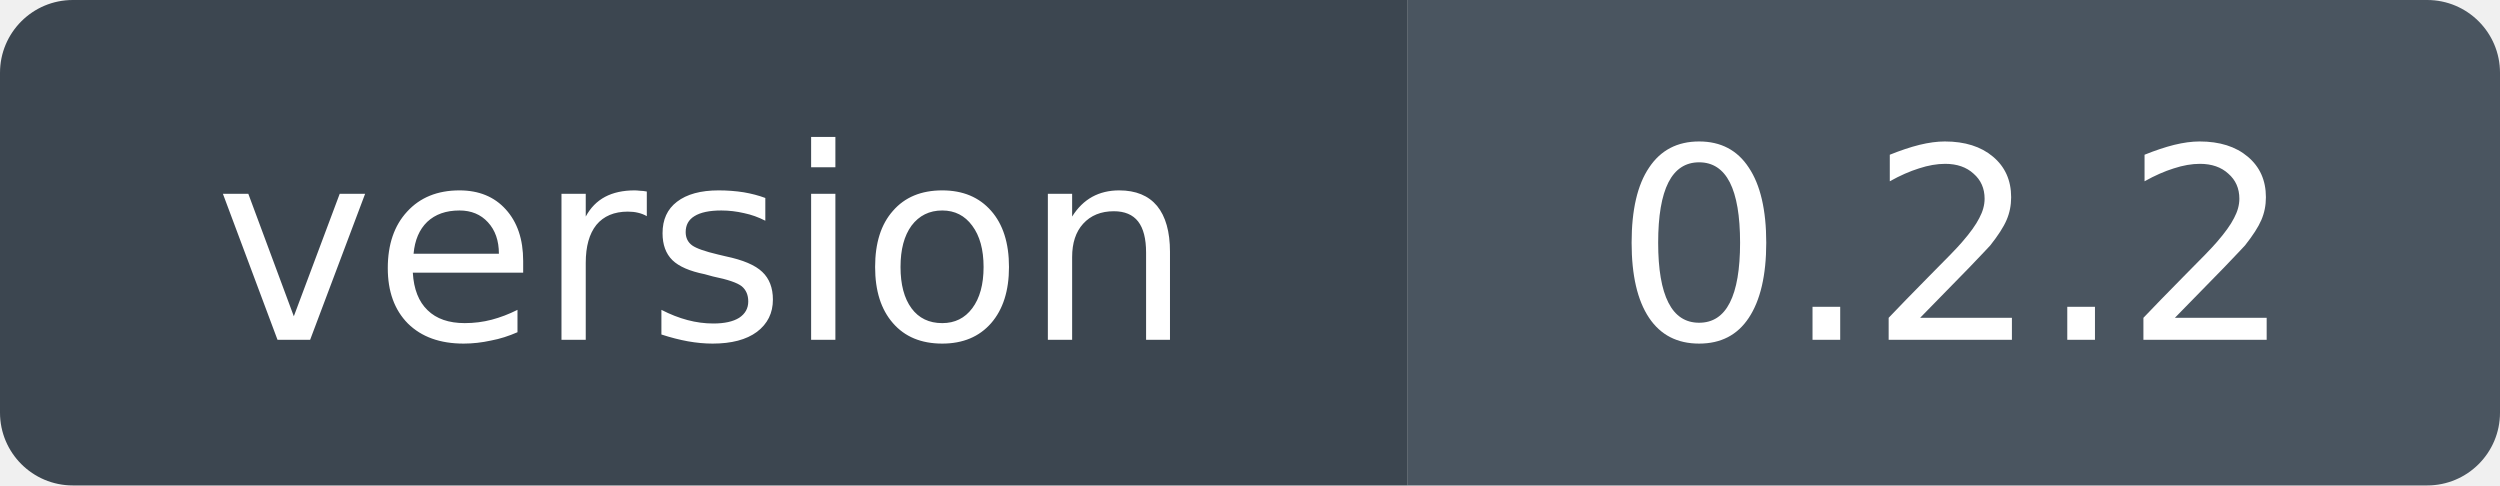
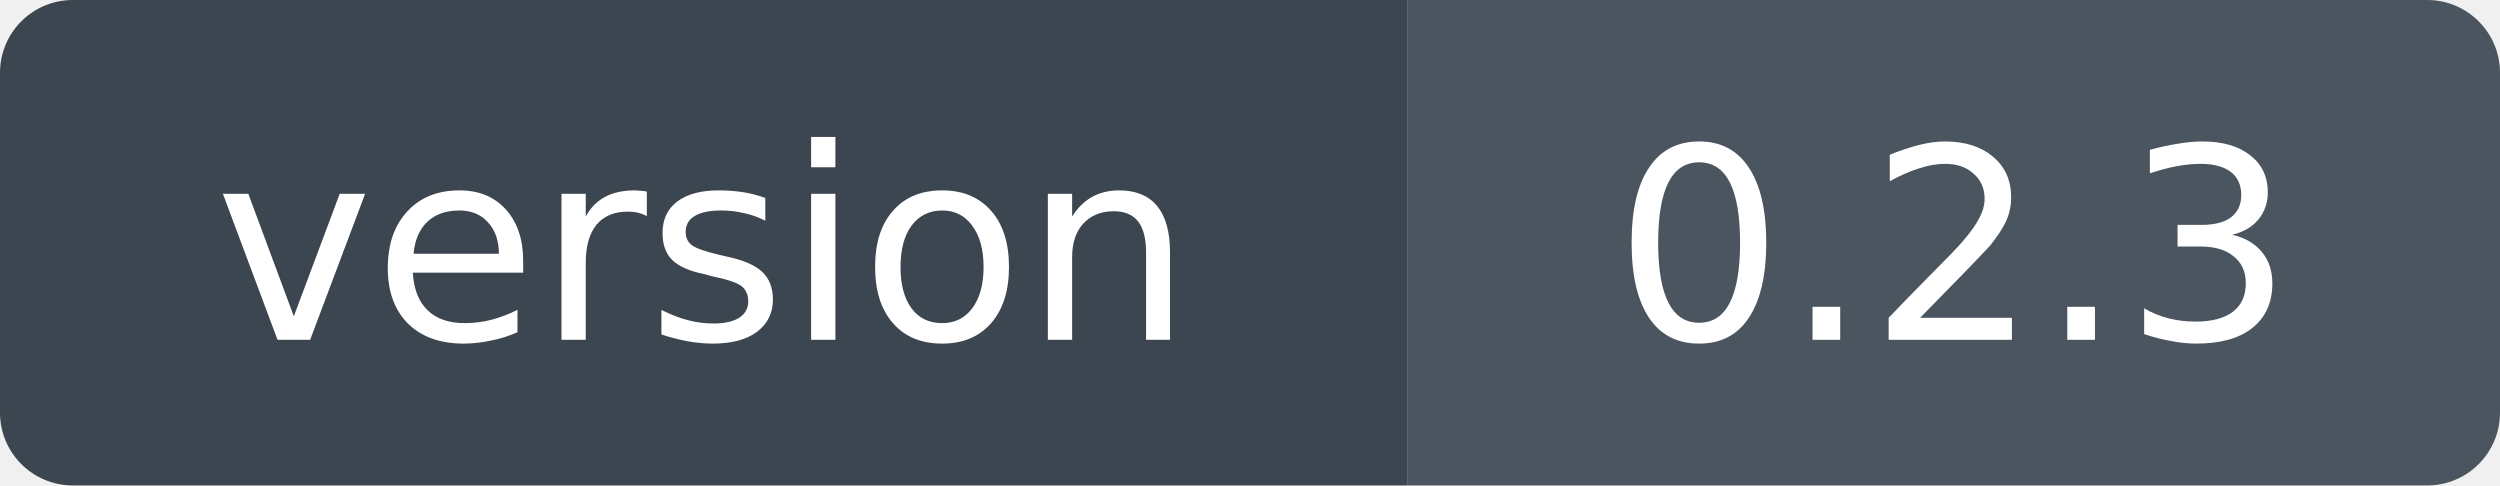
- <svg xmlns="http://www.w3.org/2000/svg" width="103" height="20" role="img" aria-label="version: 0.2.2">
+ <svg xmlns="http://www.w3.org/2000/svg" width="103" height="20" role="img" aria-label="version: 0.2.3">
  <clipPath id="r">
    <rect width="103" height="20" rx="3" />
  </clipPath>
  <g clip-path="url(#r)">
    <rect width="58" height="20" fill="#3c4650" />
    <rect x="58" width="45" height="20" fill="#4a5560" />
  </g>
  <g fill="#fff" font-family="Verdana,Geneva,DejaVu Sans,sans-serif" font-size="11" text-anchor="middle">
    <text x="29" y="14">version</text>
-     <text x="80.5" y="14">0.2.2</text>
+     <text x="80.5" y="14">0.2.3</text>
  </g>
</svg>
